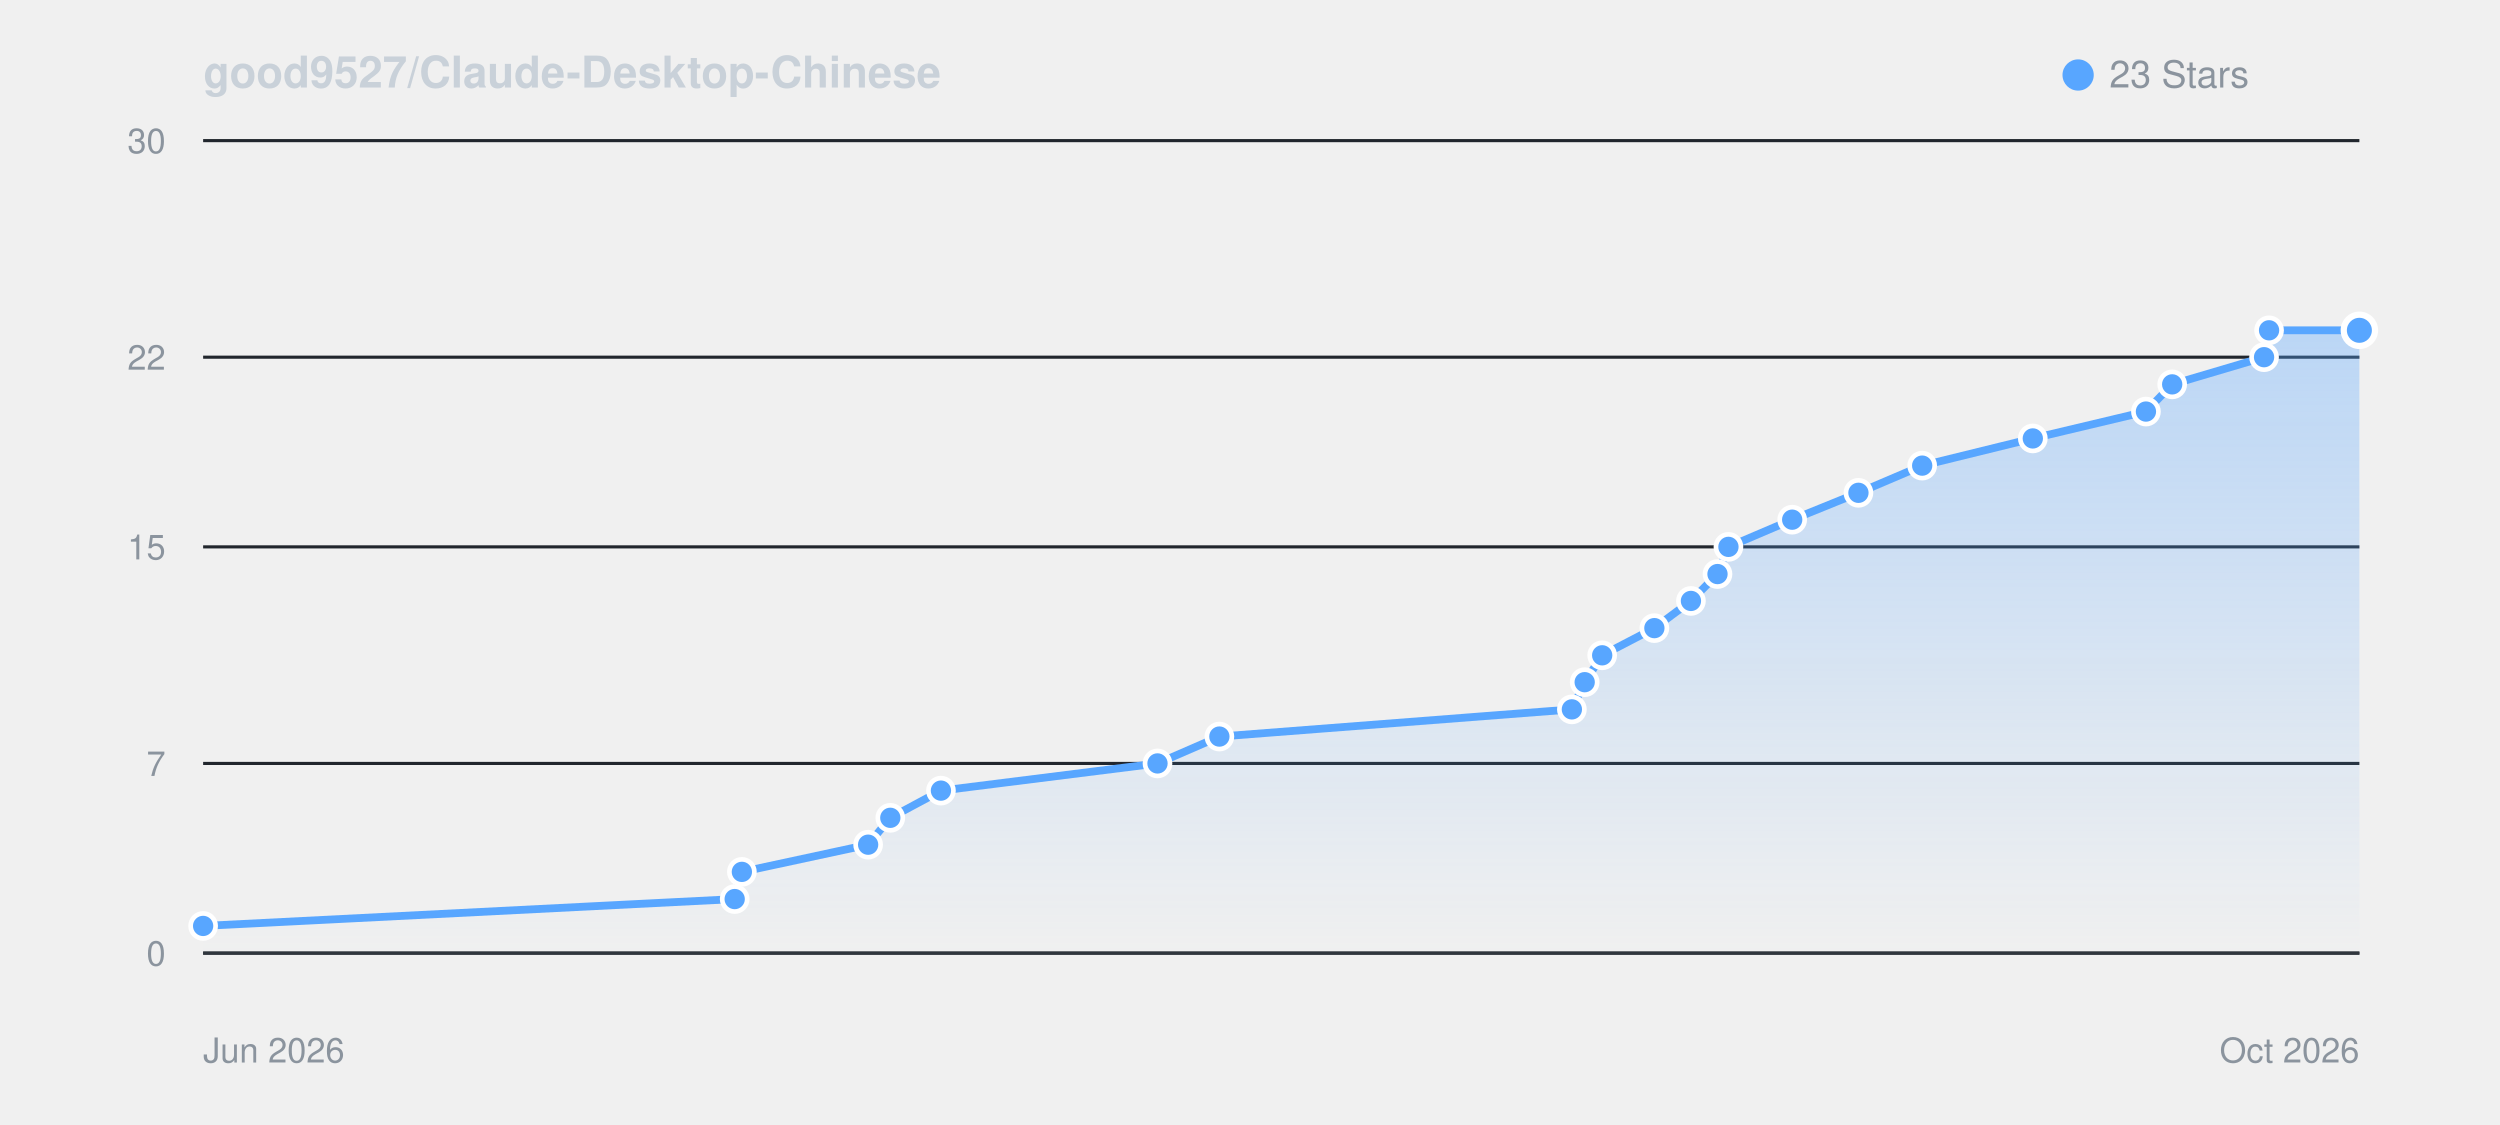
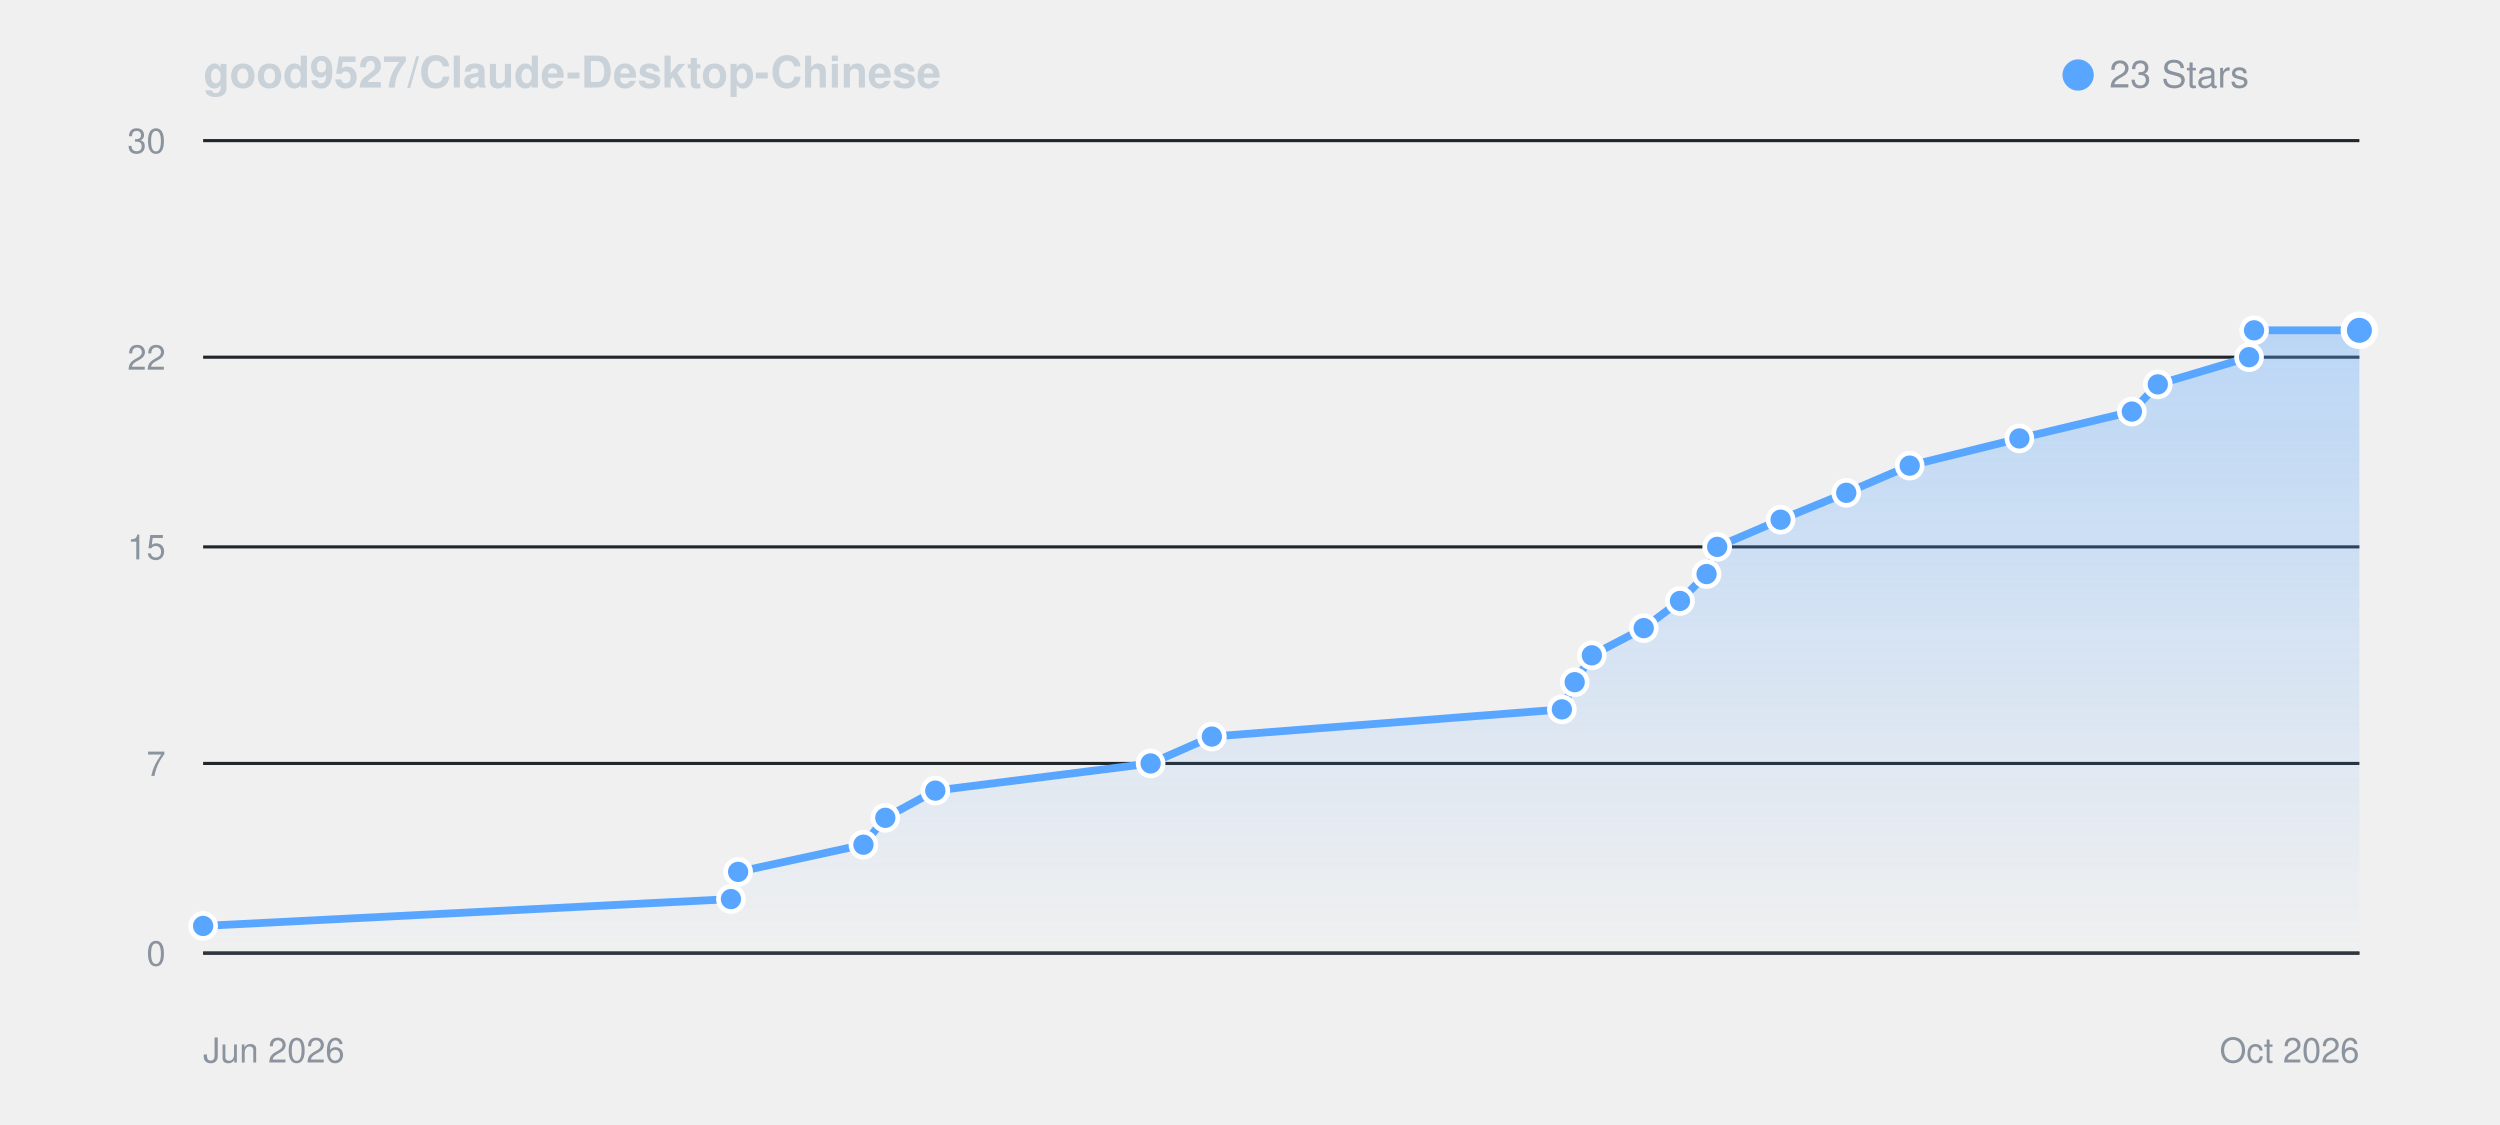
<svg xmlns="http://www.w3.org/2000/svg" viewBox="0 0 800 360" width="100%" height="auto" style="background: #0d1117; border-radius: 8px; border: 1px solid #30363d; font-family: -apple-system, BlinkMacSystemFont, Segoe UI, Helvetica, Arial, sans-serif;">
  <defs>
    <linearGradient id="starGrad_dark" x1="0%" y1="0%" x2="0%" y2="100%">
      <stop offset="0%" stop-color="rgba(88, 166, 255, 0.35)" />
      <stop offset="100%" stop-color="rgba(88, 166, 255, 0.0)" />
    </linearGradient>
  </defs>
  <text x="65" y="28" font-size="14" font-weight="600" fill="#c9d1d9">good9527/Claude-Desktop-Chinese</text>
  <circle cx="665" cy="24" r="5" fill="#58a6ff" />
  <text x="675" y="28" font-size="12" fill="#8b949e">23 Stars</text>
  <line x1="65" y1="305.0" x2="755" y2="305.0" stroke="#21262d" stroke-width="1" />
  <text x="53" y="309.0" font-size="11" fill="#8b949e" text-anchor="end">0</text>
  <line x1="65" y1="244.3" x2="755" y2="244.3" stroke="#21262d" stroke-width="1" />
  <text x="53" y="248.3" font-size="11" fill="#8b949e" text-anchor="end">7</text>
  <line x1="65" y1="175.0" x2="755" y2="175.0" stroke="#21262d" stroke-width="1" />
  <text x="53" y="179.0" font-size="11" fill="#8b949e" text-anchor="end">15</text>
  <line x1="65" y1="114.3" x2="755" y2="114.3" stroke="#21262d" stroke-width="1" />
  <text x="53" y="118.3" font-size="11" fill="#8b949e" text-anchor="end">22</text>
  <line x1="65" y1="45.0" x2="755" y2="45.0" stroke="#21262d" stroke-width="1" />
  <text x="53" y="49.0" font-size="11" fill="#8b949e" text-anchor="end">30</text>
  <line x1="65" y1="305" x2="755" y2="305" stroke="#30363d" stroke-width="1" />
  <text x="65" y="340" font-size="11" fill="#8b949e">Jun 2026</text>
  <text x="755" y="340" font-size="11" fill="#8b949e" text-anchor="end">Oct 2026</text>
-   <path d="M 65.0 296.3 L 235.1 287.7 L 237.4 279.0 L 277.8 270.3 L 284.9 261.7 L 301.1 253.0 L 370.4 244.3 L 390.2 235.7 L 503.0 227.0 L 507.1 218.3 L 512.7 209.7 L 529.4 201.0 L 541.1 192.3 L 549.6 183.7 L 553.1 175.0 L 573.5 166.3 L 594.7 157.7 L 615.1 149.0 L 650.5 140.3 L 686.7 131.7 L 695.1 123.0 L 724.5 114.3 L 726.1 105.7 L 755.0 105.7 L 755.0 305.0 L 65.0 305.0 Z" fill="url(#starGrad_dark)" />
-   <path d="M 65.0 296.3 L 235.1 287.7 L 237.4 279.0 L 277.8 270.3 L 284.9 261.7 L 301.1 253.0 L 370.4 244.3 L 390.2 235.7 L 503.0 227.0 L 507.1 218.3 L 512.7 209.7 L 529.4 201.0 L 541.1 192.3 L 549.6 183.7 L 553.1 175.0 L 573.5 166.3 L 594.7 157.7 L 615.1 149.0 L 650.5 140.3 L 686.7 131.7 L 695.1 123.0 L 724.5 114.3 L 726.1 105.7 L 755.0 105.7" fill="none" stroke="#58a6ff" stroke-width="2.5" stroke-linecap="round" stroke-linejoin="round" />
+   <path d="M 65.0 296.3 L 233.9 287.7 L 236.2 279.0 L 276.3 270.3 L 283.3 261.7 L 299.3 253.0 L 368.2 244.3 L 387.8 235.7 L 499.8 227.0 L 503.9 218.3 L 509.4 209.7 L 526.0 201.0 L 537.6 192.3 L 546.1 183.7 L 549.5 175.0 L 569.8 166.3 L 590.8 157.7 L 611.1 149.0 L 646.2 140.3 L 682.2 131.7 L 690.5 123.0 L 719.7 114.3 L 721.3 105.7 L 755.0 105.7 L 755.0 305.0 L 65.0 305.0 Z" fill="url(#starGrad_dark)" />
+   <path d="M 65.0 296.3 L 233.9 287.7 L 236.2 279.0 L 276.3 270.3 L 283.3 261.7 L 299.3 253.0 L 368.2 244.3 L 387.8 235.7 L 499.8 227.0 L 503.9 218.3 L 509.4 209.7 L 526.0 201.0 L 537.6 192.3 L 546.1 183.7 L 549.5 175.0 L 569.8 166.3 L 590.8 157.7 L 611.1 149.0 L 646.2 140.3 L 682.2 131.7 L 690.5 123.0 L 719.7 114.3 L 721.3 105.7 L 755.0 105.7" fill="none" stroke="#58a6ff" stroke-width="2.5" stroke-linecap="round" stroke-linejoin="round" />
  <circle cx="65.0" cy="296.3" r="4" fill="#58a6ff" stroke="#fff" stroke-width="1.5" />
-   <circle cx="235.1" cy="287.7" r="4" fill="#58a6ff" stroke="#fff" stroke-width="1.5" />
-   <circle cx="237.4" cy="279.0" r="4" fill="#58a6ff" stroke="#fff" stroke-width="1.5" />
-   <circle cx="277.8" cy="270.3" r="4" fill="#58a6ff" stroke="#fff" stroke-width="1.5" />
-   <circle cx="284.9" cy="261.7" r="4" fill="#58a6ff" stroke="#fff" stroke-width="1.5" />
-   <circle cx="301.1" cy="253.0" r="4" fill="#58a6ff" stroke="#fff" stroke-width="1.5" />
-   <circle cx="370.4" cy="244.3" r="4" fill="#58a6ff" stroke="#fff" stroke-width="1.5" />
-   <circle cx="390.2" cy="235.7" r="4" fill="#58a6ff" stroke="#fff" stroke-width="1.5" />
-   <circle cx="503.0" cy="227.0" r="4" fill="#58a6ff" stroke="#fff" stroke-width="1.5" />
-   <circle cx="507.1" cy="218.3" r="4" fill="#58a6ff" stroke="#fff" stroke-width="1.5" />
-   <circle cx="512.7" cy="209.7" r="4" fill="#58a6ff" stroke="#fff" stroke-width="1.5" />
-   <circle cx="529.4" cy="201.0" r="4" fill="#58a6ff" stroke="#fff" stroke-width="1.5" />
-   <circle cx="541.1" cy="192.3" r="4" fill="#58a6ff" stroke="#fff" stroke-width="1.5" />
-   <circle cx="549.6" cy="183.7" r="4" fill="#58a6ff" stroke="#fff" stroke-width="1.5" />
-   <circle cx="553.1" cy="175.0" r="4" fill="#58a6ff" stroke="#fff" stroke-width="1.5" />
-   <circle cx="573.5" cy="166.3" r="4" fill="#58a6ff" stroke="#fff" stroke-width="1.5" />
-   <circle cx="594.7" cy="157.7" r="4" fill="#58a6ff" stroke="#fff" stroke-width="1.5" />
-   <circle cx="615.1" cy="149.0" r="4" fill="#58a6ff" stroke="#fff" stroke-width="1.5" />
-   <circle cx="650.5" cy="140.3" r="4" fill="#58a6ff" stroke="#fff" stroke-width="1.5" />
-   <circle cx="686.7" cy="131.7" r="4" fill="#58a6ff" stroke="#fff" stroke-width="1.5" />
-   <circle cx="695.1" cy="123.0" r="4" fill="#58a6ff" stroke="#fff" stroke-width="1.5" />
-   <circle cx="724.5" cy="114.3" r="4" fill="#58a6ff" stroke="#fff" stroke-width="1.5" />
-   <circle cx="726.1" cy="105.7" r="4" fill="#58a6ff" stroke="#fff" stroke-width="1.5" />
+   <circle cx="233.9" cy="287.7" r="4" fill="#58a6ff" stroke="#fff" stroke-width="1.5" />
+   <circle cx="236.2" cy="279.0" r="4" fill="#58a6ff" stroke="#fff" stroke-width="1.5" />
+   <circle cx="276.3" cy="270.3" r="4" fill="#58a6ff" stroke="#fff" stroke-width="1.5" />
+   <circle cx="283.3" cy="261.7" r="4" fill="#58a6ff" stroke="#fff" stroke-width="1.5" />
+   <circle cx="299.3" cy="253.0" r="4" fill="#58a6ff" stroke="#fff" stroke-width="1.5" />
+   <circle cx="368.2" cy="244.3" r="4" fill="#58a6ff" stroke="#fff" stroke-width="1.5" />
+   <circle cx="387.8" cy="235.7" r="4" fill="#58a6ff" stroke="#fff" stroke-width="1.5" />
+   <circle cx="499.8" cy="227.0" r="4" fill="#58a6ff" stroke="#fff" stroke-width="1.5" />
+   <circle cx="503.9" cy="218.3" r="4" fill="#58a6ff" stroke="#fff" stroke-width="1.5" />
+   <circle cx="509.4" cy="209.7" r="4" fill="#58a6ff" stroke="#fff" stroke-width="1.5" />
+   <circle cx="526.0" cy="201.0" r="4" fill="#58a6ff" stroke="#fff" stroke-width="1.5" />
+   <circle cx="537.6" cy="192.3" r="4" fill="#58a6ff" stroke="#fff" stroke-width="1.5" />
+   <circle cx="546.1" cy="183.7" r="4" fill="#58a6ff" stroke="#fff" stroke-width="1.5" />
+   <circle cx="549.5" cy="175.0" r="4" fill="#58a6ff" stroke="#fff" stroke-width="1.5" />
+   <circle cx="569.8" cy="166.3" r="4" fill="#58a6ff" stroke="#fff" stroke-width="1.5" />
+   <circle cx="590.8" cy="157.7" r="4" fill="#58a6ff" stroke="#fff" stroke-width="1.5" />
+   <circle cx="611.1" cy="149.0" r="4" fill="#58a6ff" stroke="#fff" stroke-width="1.5" />
+   <circle cx="646.2" cy="140.3" r="4" fill="#58a6ff" stroke="#fff" stroke-width="1.5" />
+   <circle cx="682.2" cy="131.7" r="4" fill="#58a6ff" stroke="#fff" stroke-width="1.5" />
+   <circle cx="690.5" cy="123.0" r="4" fill="#58a6ff" stroke="#fff" stroke-width="1.5" />
+   <circle cx="719.7" cy="114.3" r="4" fill="#58a6ff" stroke="#fff" stroke-width="1.5" />
+   <circle cx="721.3" cy="105.7" r="4" fill="#58a6ff" stroke="#fff" stroke-width="1.5" />
  <circle cx="755.0" cy="105.7" r="5" fill="#58a6ff" stroke="#fff" stroke-width="2" />
</svg>
